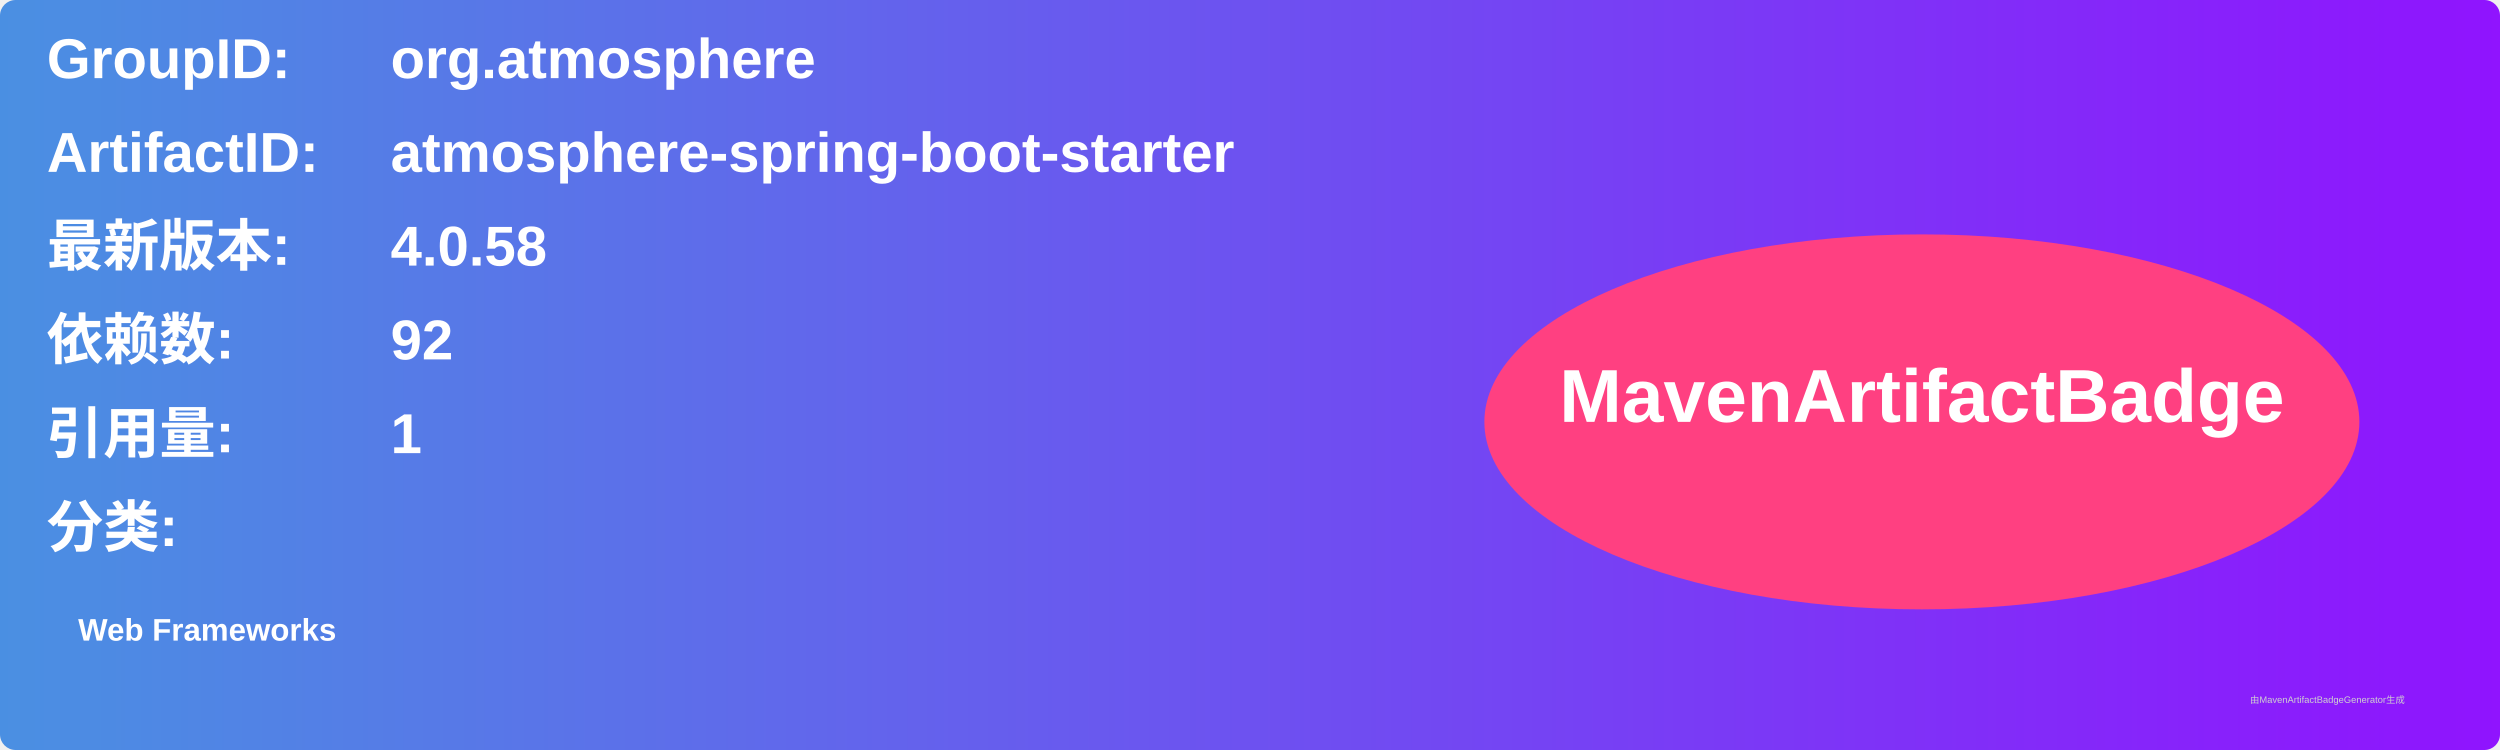
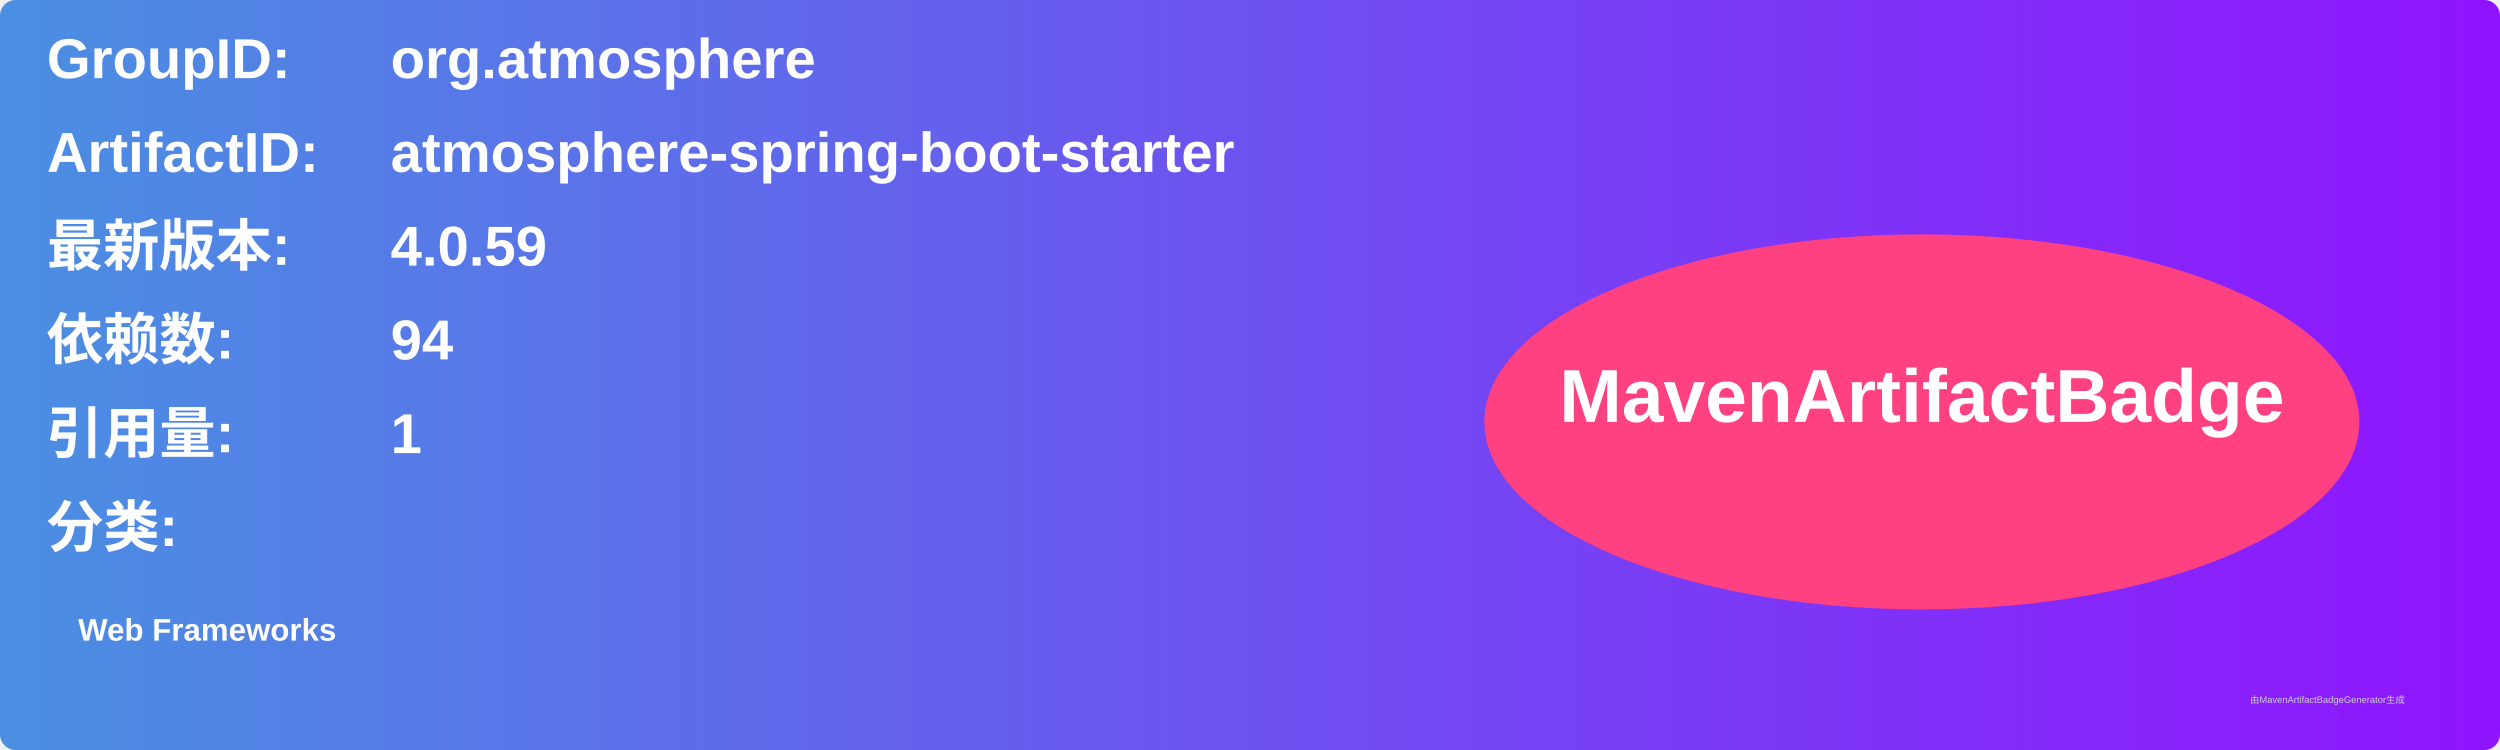
<svg xmlns="http://www.w3.org/2000/svg" width="800" height="240" viewBox="0 0 800 240">
  <linearGradient id="grad" x1="0%" y1="0%" x2="100%" y2="0%">
    <stop offset="0%" stop-color="#4a90e2" />
    <stop offset="100%" stop-color="#9013fe" />
  </linearGradient>
  <rect width="100%" height="100%" rx="5" ry="5" fill="url(#grad)" />
  <g transform="translate(15, 15)">
    <text x="0" y="10" font-family="Arial" font-size="18" fill="white" font-weight="bold" width="260">GroupID:</text>
    <text x="110" y="10" font-family="Arial" font-size="18" fill="white" font-weight="bold" width="460">org.atmosphere</text>
    <text x="0" y="40" font-family="Arial" font-size="18" fill="white" font-weight="bold" width="260">ArtifactID:</text>
    <text x="110" y="40" font-family="Arial" font-size="18" fill="white" font-weight="bold" width="460">atmosphere-spring-boot-starter</text>
    <text x="0" y="70" font-family="Arial" font-size="18" fill="white" font-weight="bold">最新版本:</text>
    <text x="110" y="70" font-family="Arial" font-size="18" fill="white" font-weight="bold">
-       <tspan font-weight="bold">4.0.58</tspan>
+       <tspan font-weight="bold">4.0.59</tspan>
    </text>
    <text x="0" y="100" font-family="Arial" font-size="18" fill="white" font-weight="bold">依赖数: </text>
    <text x="110" y="100" font-family="Arial" font-size="18" fill="white">
-       <tspan font-weight="bold">92</tspan>
+       <tspan font-weight="bold">94</tspan>
    </text>
    <text x="0" y="130" font-family="Arial" font-size="18" fill="white" font-weight="bold">引用量: </text>
    <text x="110" y="130" font-family="Arial" font-size="18" fill="white">
      <tspan font-weight="bold">1</tspan>
    </text>
    <text x="0" y="160" font-family="Arial" font-size="18" fill="white" font-weight="bold">分类:</text>
    <text x="10" y="190" font-family="Arial" font-size="10" fill="white">
      <tspan font-weight="bold">Web Frameworks</tspan>
    </text>
    <ellipse cx="600" cy="120" rx="140" ry="60" fill="#ff4081" />
    <text x="600" y="120" text-anchor="middle" font-family="Arial" font-size="24" fill="white" font-weight="bold">MavenArtifactBadge</text>
  </g>
  <text x="720" y="225" font-family="Arial" font-size="3" fill="#d0d0d0">由MavenArtifactBadgeGenerator生成</text>
</svg>
